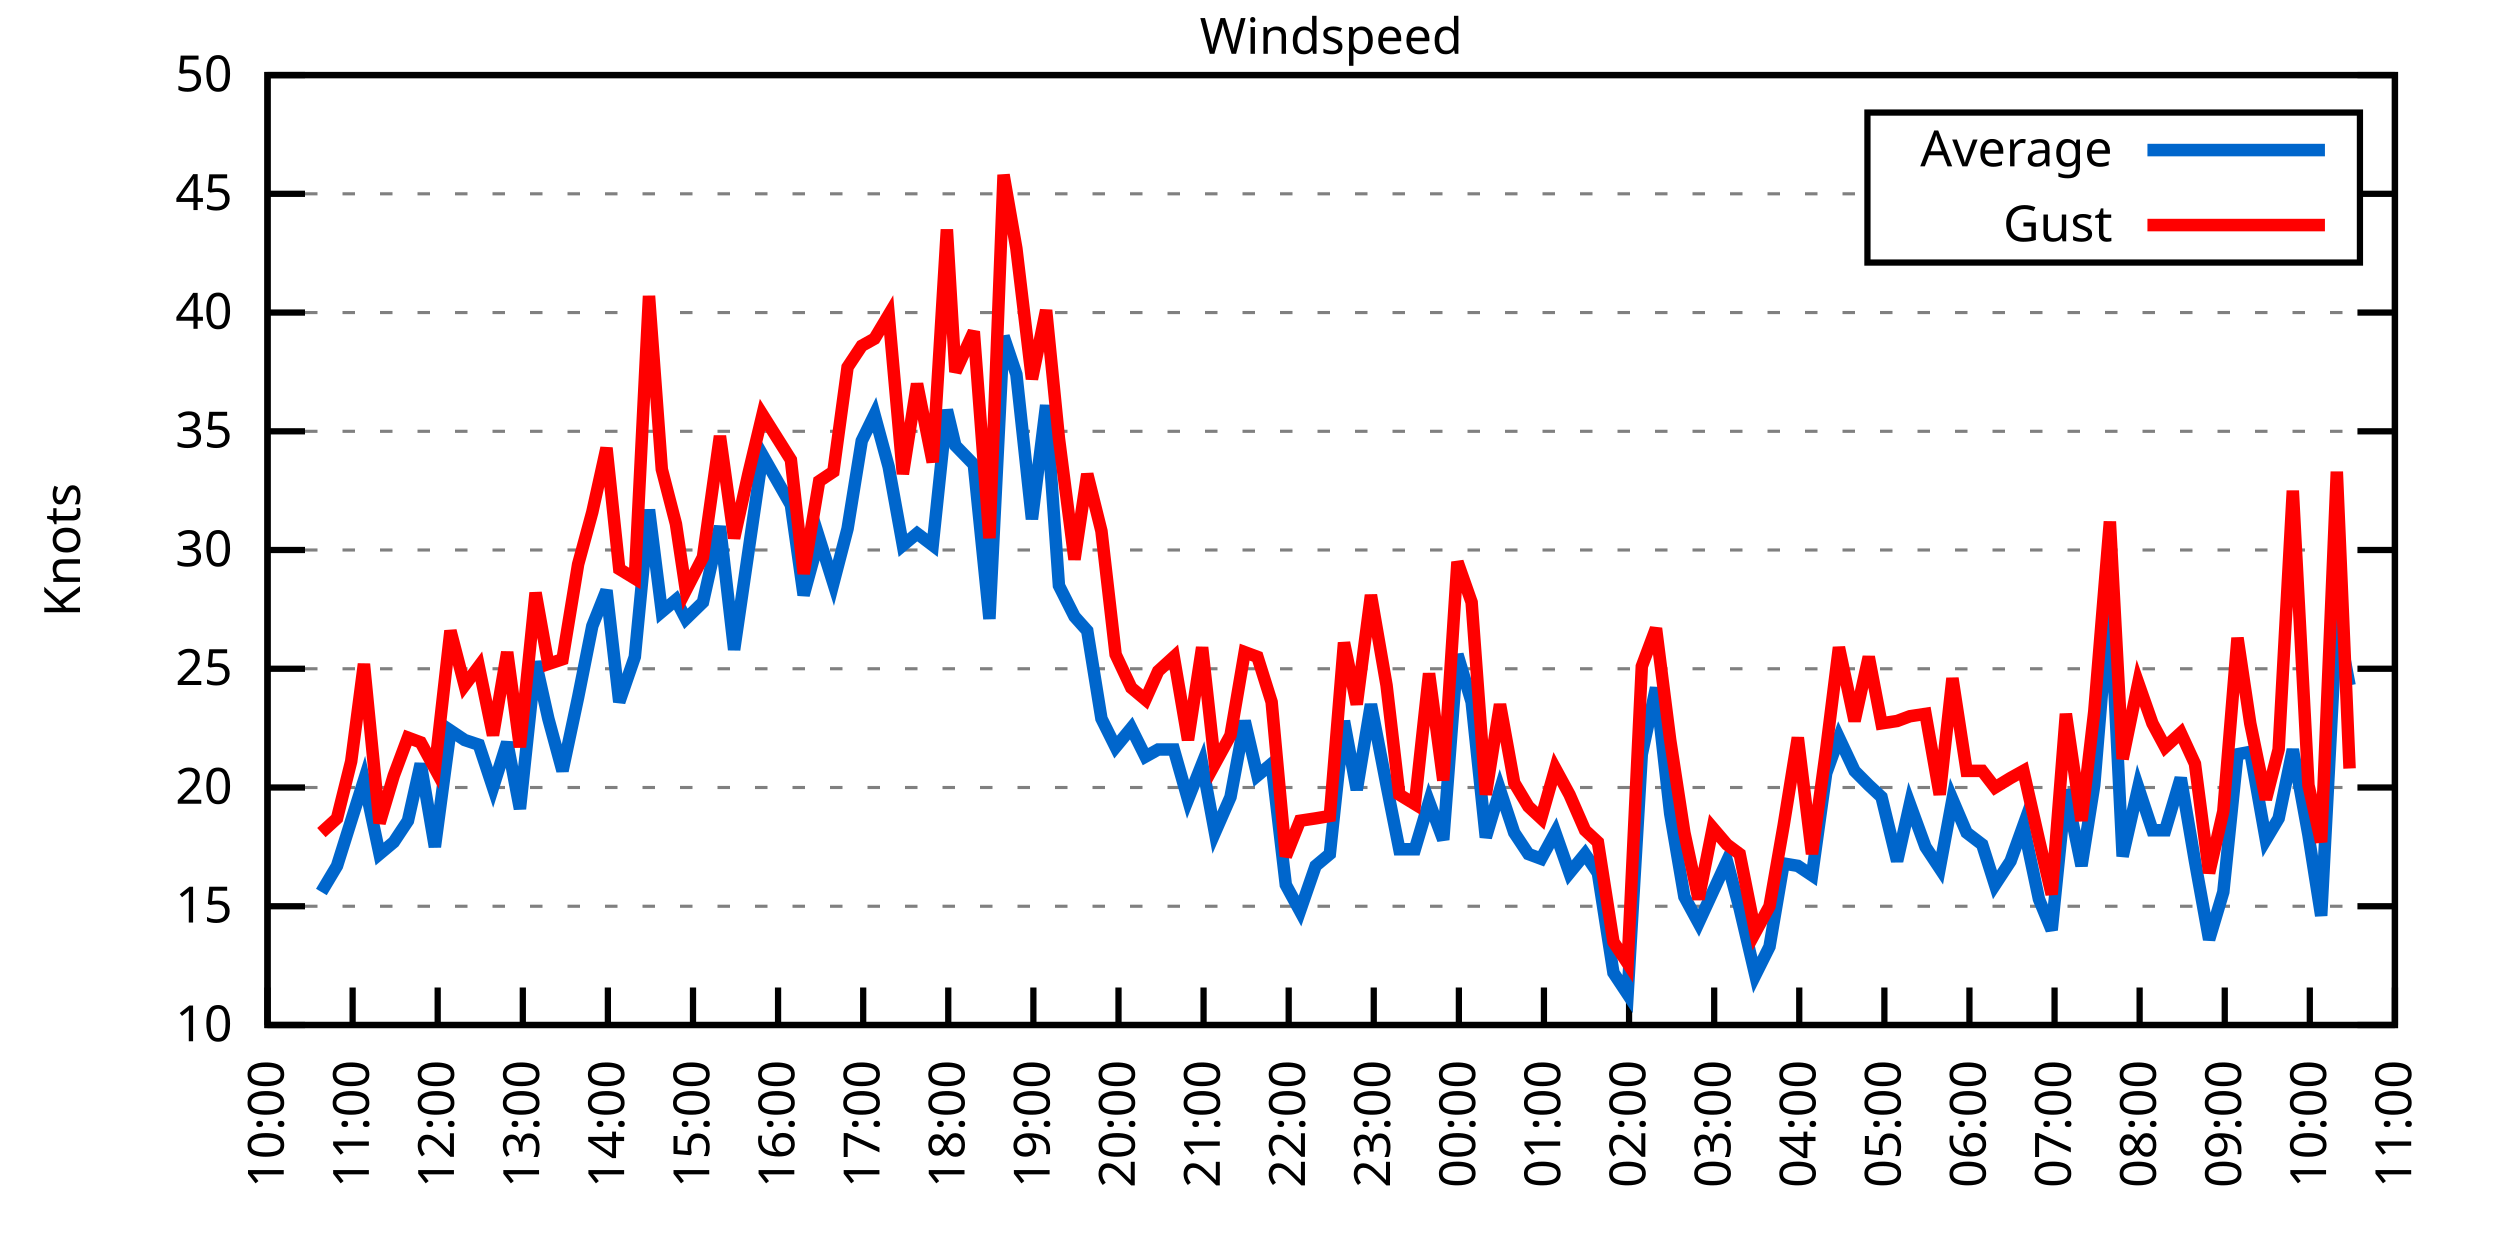
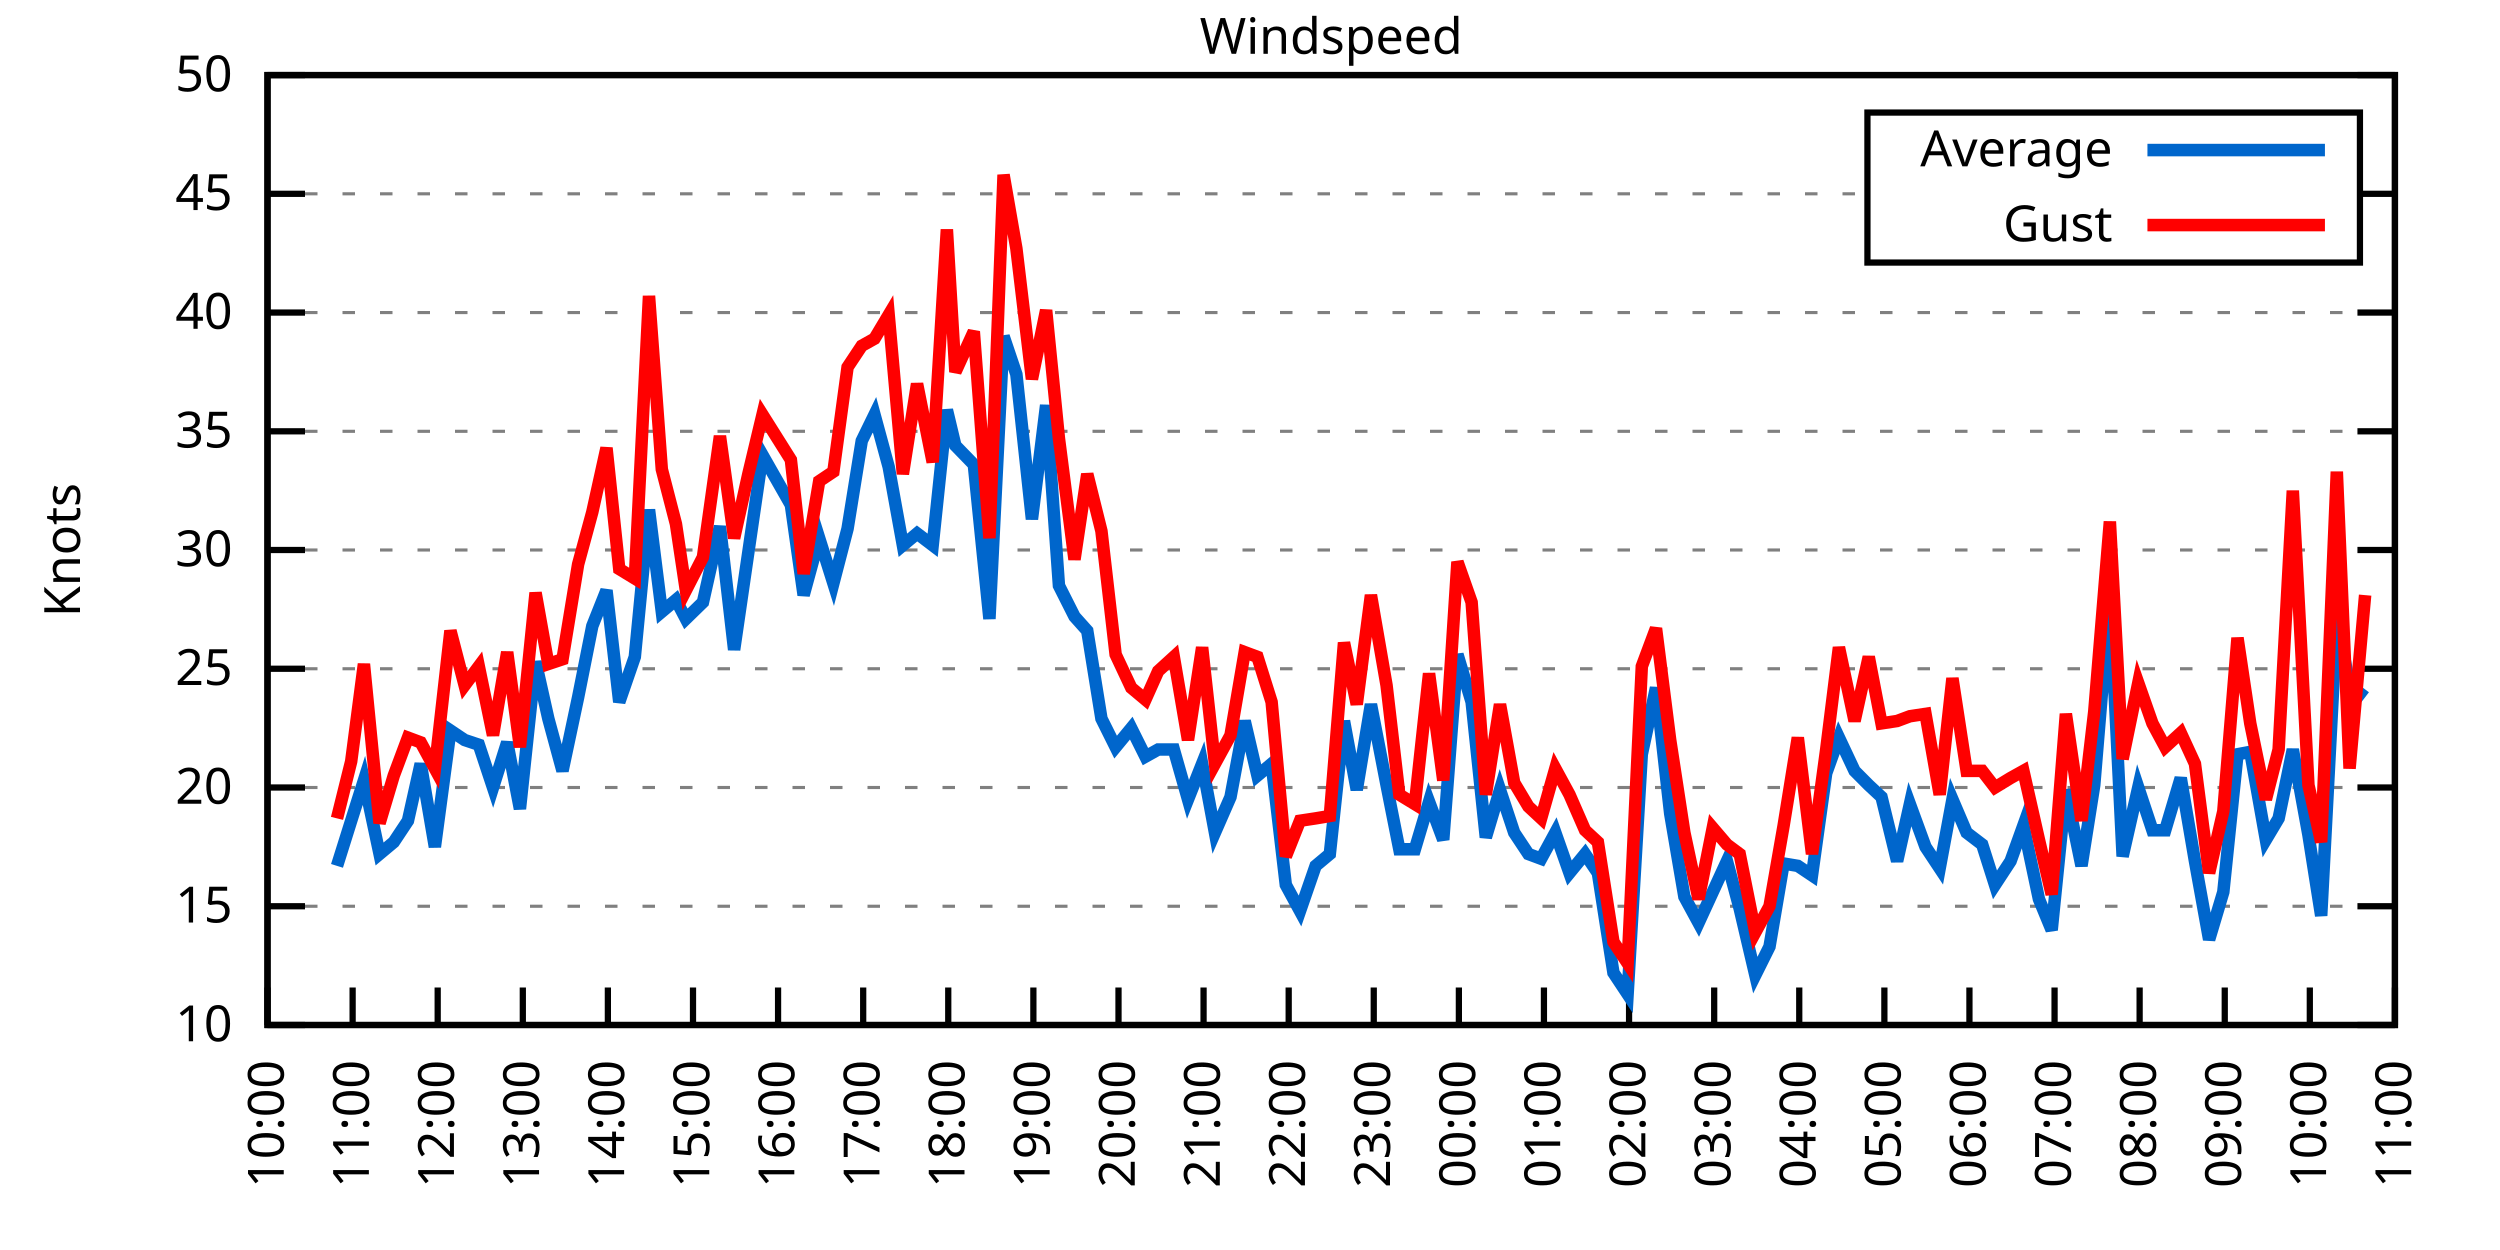
<svg xmlns="http://www.w3.org/2000/svg" xmlns:xlink="http://www.w3.org/1999/xlink" width="400" height="200" viewBox="0 0 400 200">
  <g id="gnuplot_canvas">
    <rect x="0" y="0" width="400" height="200" fill="none" />
    <defs>
      <circle id="gpDot" r="0.5" stroke-width="0.5" stroke="currentColor" />
      <path id="gpPt0" stroke-width="0.333" stroke="currentColor" d="M-1,0 h2 M0,-1 v2" />
      <path id="gpPt1" stroke-width="0.333" stroke="currentColor" d="M-1,-1 L1,1 M1,-1 L-1,1" />
      <path id="gpPt2" stroke-width="0.333" stroke="currentColor" d="M-1,0 L1,0 M0,-1 L0,1 M-1,-1 L1,1 M-1,1 L1,-1" />
      <rect id="gpPt3" stroke-width="0.333" stroke="currentColor" x="-1" y="-1" width="2" height="2" />
      <rect id="gpPt4" stroke-width="0.333" stroke="currentColor" fill="currentColor" x="-1" y="-1" width="2" height="2" />
      <circle id="gpPt5" stroke-width="0.333" stroke="currentColor" cx="0" cy="0" r="1" />
      <use xlink:href="#gpPt5" id="gpPt6" fill="currentColor" stroke="none" />
      <path id="gpPt7" stroke-width="0.333" stroke="currentColor" d="M0,-1.33 L-1.33,0.67 L1.33,0.67 z" />
      <use xlink:href="#gpPt7" id="gpPt8" fill="currentColor" stroke="none" />
      <use xlink:href="#gpPt7" id="gpPt9" stroke="currentColor" transform="rotate(180)" />
      <use xlink:href="#gpPt9" id="gpPt10" fill="currentColor" stroke="none" />
      <use xlink:href="#gpPt3" id="gpPt11" stroke="currentColor" transform="rotate(45)" />
      <use xlink:href="#gpPt11" id="gpPt12" fill="currentColor" stroke="none" />
      <path id="gpPt13" stroke-width="0.333" stroke="currentColor" d="M0,1.330 L1.265,0.411 L0.782,-1.067 L-0.782,-1.076 L-1.265,0.411 z" />
      <use xlink:href="#gpPt13" id="gpPt14" fill="currentColor" stroke="none" />
      <filter id="textbox" filterUnits="objectBoundingBox" x="0" y="0" height="1" width="1">
        <feFlood flood-color="white" flood-opacity="1" result="bgnd" />
        <feComposite in="SourceGraphic" in2="bgnd" operator="atop" />
      </filter>
      <filter id="greybox" filterUnits="objectBoundingBox" x="0" y="0" height="1" width="1">
        <feFlood flood-color="lightgrey" flood-opacity="1" result="grey" />
        <feComposite in="SourceGraphic" in2="grey" operator="atop" />
      </filter>
    </defs>
    <g fill="none" color="white" stroke="currentColor" stroke-width="1.00" stroke-linecap="butt" stroke-linejoin="miter">
</g>
    <g fill="none" color="black" stroke="currentColor" stroke-width="1.00" stroke-linecap="butt" stroke-linejoin="miter">
      <g stroke="none" shape-rendering="crispEdges">
        <polygon fill="rgb(255, 255, 255)" points="42.80,164.00 383.18,164.00 383.18,12.02 42.80,12.02 " />
      </g>
    </g>
    <g fill="none" color="black" stroke="currentColor" stroke-width="1.00" stroke-linecap="butt" stroke-linejoin="miter">
</g>
    <g fill="none" color="black" stroke="black" stroke-width="0.50" stroke-linecap="butt" stroke-linejoin="miter">
</g>
    <g fill="none" color="gray" stroke="currentColor" stroke-width="0.50" stroke-linecap="butt" stroke-linejoin="miter">
      <path stroke="gray" stroke-dasharray="2,4" class="gridline" d="M42.80,164.00 L383.19,164.00  " />
    </g>
    <g fill="none" color="gray" stroke="gray" stroke-width="1.00" stroke-linecap="butt" stroke-linejoin="miter">
</g>
    <g fill="none" color="black" stroke="currentColor" stroke-width="1.00" stroke-linecap="butt" stroke-linejoin="miter">
      <path stroke="black" d="M42.80,164.00 L48.80,164.00 M383.19,164.00 L377.19,164.00  " />
      <g transform="translate(37.20,166.60)" stroke="none" fill="black" font-family="Sans" font-size="8.00" text-anchor="end">
        <text>
          <tspan font-family="Sans"> 10</tspan>
        </text>
      </g>
    </g>
    <g fill="none" color="black" stroke="currentColor" stroke-width="1.00" stroke-linecap="butt" stroke-linejoin="miter">
</g>
    <g fill="none" color="black" stroke="black" stroke-width="0.50" stroke-linecap="butt" stroke-linejoin="miter">
</g>
    <g fill="none" color="gray" stroke="currentColor" stroke-width="0.50" stroke-linecap="butt" stroke-linejoin="miter">
      <path stroke="gray" stroke-dasharray="2,4" class="gridline" d="M42.80,145.00 L383.19,145.00  " />
    </g>
    <g fill="none" color="gray" stroke="gray" stroke-width="1.00" stroke-linecap="butt" stroke-linejoin="miter">
</g>
    <g fill="none" color="black" stroke="currentColor" stroke-width="1.00" stroke-linecap="butt" stroke-linejoin="miter">
      <path stroke="black" d="M42.80,145.00 L48.80,145.00 M383.19,145.00 L377.19,145.00  " />
      <g transform="translate(37.20,147.60)" stroke="none" fill="black" font-family="Sans" font-size="8.00" text-anchor="end">
        <text>
          <tspan font-family="Sans"> 15</tspan>
        </text>
      </g>
    </g>
    <g fill="none" color="black" stroke="currentColor" stroke-width="1.00" stroke-linecap="butt" stroke-linejoin="miter">
</g>
    <g fill="none" color="black" stroke="black" stroke-width="0.50" stroke-linecap="butt" stroke-linejoin="miter">
</g>
    <g fill="none" color="gray" stroke="currentColor" stroke-width="0.50" stroke-linecap="butt" stroke-linejoin="miter">
      <path stroke="gray" stroke-dasharray="2,4" class="gridline" d="M42.80,126.00 L383.19,126.00  " />
    </g>
    <g fill="none" color="gray" stroke="gray" stroke-width="1.00" stroke-linecap="butt" stroke-linejoin="miter">
</g>
    <g fill="none" color="black" stroke="currentColor" stroke-width="1.00" stroke-linecap="butt" stroke-linejoin="miter">
      <path stroke="black" d="M42.80,126.00 L48.80,126.00 M383.19,126.00 L377.19,126.00  " />
      <g transform="translate(37.20,128.60)" stroke="none" fill="black" font-family="Sans" font-size="8.00" text-anchor="end">
        <text>
          <tspan font-family="Sans"> 20</tspan>
        </text>
      </g>
    </g>
    <g fill="none" color="black" stroke="currentColor" stroke-width="1.00" stroke-linecap="butt" stroke-linejoin="miter">
</g>
    <g fill="none" color="black" stroke="black" stroke-width="0.50" stroke-linecap="butt" stroke-linejoin="miter">
</g>
    <g fill="none" color="gray" stroke="currentColor" stroke-width="0.50" stroke-linecap="butt" stroke-linejoin="miter">
      <path stroke="gray" stroke-dasharray="2,4" class="gridline" d="M42.80,107.00 L383.19,107.00  " />
    </g>
    <g fill="none" color="gray" stroke="gray" stroke-width="1.00" stroke-linecap="butt" stroke-linejoin="miter">
</g>
    <g fill="none" color="black" stroke="currentColor" stroke-width="1.00" stroke-linecap="butt" stroke-linejoin="miter">
      <path stroke="black" d="M42.80,107.00 L48.80,107.00 M383.19,107.00 L377.19,107.00  " />
      <g transform="translate(37.20,109.60)" stroke="none" fill="black" font-family="Sans" font-size="8.00" text-anchor="end">
        <text>
          <tspan font-family="Sans"> 25</tspan>
        </text>
      </g>
    </g>
    <g fill="none" color="black" stroke="currentColor" stroke-width="1.00" stroke-linecap="butt" stroke-linejoin="miter">
</g>
    <g fill="none" color="black" stroke="black" stroke-width="0.50" stroke-linecap="butt" stroke-linejoin="miter">
</g>
    <g fill="none" color="gray" stroke="currentColor" stroke-width="0.50" stroke-linecap="butt" stroke-linejoin="miter">
      <path stroke="gray" stroke-dasharray="2,4" class="gridline" d="M42.80,88.00 L383.19,88.00  " />
    </g>
    <g fill="none" color="gray" stroke="gray" stroke-width="1.00" stroke-linecap="butt" stroke-linejoin="miter">
</g>
    <g fill="none" color="black" stroke="currentColor" stroke-width="1.00" stroke-linecap="butt" stroke-linejoin="miter">
      <path stroke="black" d="M42.80,88.00 L48.80,88.00 M383.19,88.00 L377.19,88.00  " />
      <g transform="translate(37.20,90.60)" stroke="none" fill="black" font-family="Sans" font-size="8.00" text-anchor="end">
        <text>
          <tspan font-family="Sans"> 30</tspan>
        </text>
      </g>
    </g>
    <g fill="none" color="black" stroke="currentColor" stroke-width="1.00" stroke-linecap="butt" stroke-linejoin="miter">
</g>
    <g fill="none" color="black" stroke="black" stroke-width="0.50" stroke-linecap="butt" stroke-linejoin="miter">
</g>
    <g fill="none" color="gray" stroke="currentColor" stroke-width="0.50" stroke-linecap="butt" stroke-linejoin="miter">
      <path stroke="gray" stroke-dasharray="2,4" class="gridline" d="M42.80,69.01 L383.19,69.01  " />
    </g>
    <g fill="none" color="gray" stroke="gray" stroke-width="1.00" stroke-linecap="butt" stroke-linejoin="miter">
</g>
    <g fill="none" color="black" stroke="currentColor" stroke-width="1.00" stroke-linecap="butt" stroke-linejoin="miter">
      <path stroke="black" d="M42.80,69.01 L48.80,69.01 M383.19,69.01 L377.19,69.01  " />
      <g transform="translate(37.20,71.61)" stroke="none" fill="black" font-family="Sans" font-size="8.00" text-anchor="end">
        <text>
          <tspan font-family="Sans"> 35</tspan>
        </text>
      </g>
    </g>
    <g fill="none" color="black" stroke="currentColor" stroke-width="1.00" stroke-linecap="butt" stroke-linejoin="miter">
</g>
    <g fill="none" color="black" stroke="black" stroke-width="0.50" stroke-linecap="butt" stroke-linejoin="miter">
</g>
    <g fill="none" color="gray" stroke="currentColor" stroke-width="0.50" stroke-linecap="butt" stroke-linejoin="miter">
      <path stroke="gray" stroke-dasharray="2,4" class="gridline" d="M42.80,50.01 L383.19,50.01  " />
    </g>
    <g fill="none" color="gray" stroke="gray" stroke-width="1.00" stroke-linecap="butt" stroke-linejoin="miter">
</g>
    <g fill="none" color="black" stroke="currentColor" stroke-width="1.00" stroke-linecap="butt" stroke-linejoin="miter">
      <path stroke="black" d="M42.80,50.01 L48.80,50.01 M383.19,50.01 L377.19,50.01  " />
      <g transform="translate(37.20,52.61)" stroke="none" fill="black" font-family="Sans" font-size="8.00" text-anchor="end">
        <text>
          <tspan font-family="Sans"> 40</tspan>
        </text>
      </g>
    </g>
    <g fill="none" color="black" stroke="currentColor" stroke-width="1.00" stroke-linecap="butt" stroke-linejoin="miter">
</g>
    <g fill="none" color="black" stroke="black" stroke-width="0.50" stroke-linecap="butt" stroke-linejoin="miter">
</g>
    <g fill="none" color="gray" stroke="currentColor" stroke-width="0.50" stroke-linecap="butt" stroke-linejoin="miter">
      <path stroke="gray" stroke-dasharray="2,4" class="gridline" d="M42.80,31.01 L298.79,31.01 M377.59,31.01 L383.19,31.01  " />
    </g>
    <g fill="none" color="gray" stroke="gray" stroke-width="1.00" stroke-linecap="butt" stroke-linejoin="miter">
</g>
    <g fill="none" color="black" stroke="currentColor" stroke-width="1.00" stroke-linecap="butt" stroke-linejoin="miter">
      <path stroke="black" d="M42.80,31.01 L48.80,31.01 M383.19,31.01 L377.19,31.01  " />
      <g transform="translate(37.20,33.61)" stroke="none" fill="black" font-family="Sans" font-size="8.00" text-anchor="end">
        <text>
          <tspan font-family="Sans"> 45</tspan>
        </text>
      </g>
    </g>
    <g fill="none" color="black" stroke="currentColor" stroke-width="1.00" stroke-linecap="butt" stroke-linejoin="miter">
</g>
    <g fill="none" color="black" stroke="black" stroke-width="0.50" stroke-linecap="butt" stroke-linejoin="miter">
</g>
    <g fill="none" color="gray" stroke="currentColor" stroke-width="0.50" stroke-linecap="butt" stroke-linejoin="miter">
      <path stroke="gray" stroke-dasharray="2,4" class="gridline" d="M42.80,12.01 L383.19,12.01  " />
    </g>
    <g fill="none" color="gray" stroke="gray" stroke-width="1.00" stroke-linecap="butt" stroke-linejoin="miter">
</g>
    <g fill="none" color="black" stroke="currentColor" stroke-width="1.00" stroke-linecap="butt" stroke-linejoin="miter">
      <path stroke="black" d="M42.80,12.01 L48.80,12.01 M383.19,12.01 L377.19,12.01  " />
      <g transform="translate(37.20,14.61)" stroke="none" fill="black" font-family="Sans" font-size="8.00" text-anchor="end">
        <text>
          <tspan font-family="Sans"> 50</tspan>
        </text>
      </g>
    </g>
    <g fill="none" color="black" stroke="currentColor" stroke-width="1.00" stroke-linecap="butt" stroke-linejoin="miter">
      <path stroke="black" d="M42.80,164.00 L42.80,158.00  " />
      <g transform="translate(45.40,169.60) rotate(270.00)" stroke="none" fill="black" font-family="Sans" font-size="8.00" text-anchor="end">
        <text>
          <tspan font-family="Sans">10:00</tspan>
        </text>
      </g>
    </g>
    <g fill="none" color="black" stroke="currentColor" stroke-width="1.00" stroke-linecap="butt" stroke-linejoin="miter">
      <path stroke="black" d="M56.42,164.00 L56.42,158.00  " />
      <g transform="translate(59.02,169.60) rotate(270.00)" stroke="none" fill="black" font-family="Sans" font-size="8.00" text-anchor="end">
        <text>
          <tspan font-family="Sans">11:00</tspan>
        </text>
      </g>
    </g>
    <g fill="none" color="black" stroke="currentColor" stroke-width="1.00" stroke-linecap="butt" stroke-linejoin="miter">
      <path stroke="black" d="M70.03,164.00 L70.03,158.00  " />
      <g transform="translate(72.63,169.60) rotate(270.00)" stroke="none" fill="black" font-family="Sans" font-size="8.00" text-anchor="end">
        <text>
          <tspan font-family="Sans">12:00</tspan>
        </text>
      </g>
    </g>
    <g fill="none" color="black" stroke="currentColor" stroke-width="1.00" stroke-linecap="butt" stroke-linejoin="miter">
      <path stroke="black" d="M83.65,164.00 L83.65,158.00  " />
      <g transform="translate(86.25,169.60) rotate(270.00)" stroke="none" fill="black" font-family="Sans" font-size="8.00" text-anchor="end">
        <text>
          <tspan font-family="Sans">13:00</tspan>
        </text>
      </g>
    </g>
    <g fill="none" color="black" stroke="currentColor" stroke-width="1.00" stroke-linecap="butt" stroke-linejoin="miter">
      <path stroke="black" d="M97.26,164.00 L97.26,158.00  " />
      <g transform="translate(99.86,169.60) rotate(270.00)" stroke="none" fill="black" font-family="Sans" font-size="8.00" text-anchor="end">
        <text>
          <tspan font-family="Sans">14:00</tspan>
        </text>
      </g>
    </g>
    <g fill="none" color="black" stroke="currentColor" stroke-width="1.00" stroke-linecap="butt" stroke-linejoin="miter">
      <path stroke="black" d="M110.88,164.00 L110.88,158.00  " />
      <g transform="translate(113.48,169.60) rotate(270.00)" stroke="none" fill="black" font-family="Sans" font-size="8.00" text-anchor="end">
        <text>
          <tspan font-family="Sans">15:00</tspan>
        </text>
      </g>
    </g>
    <g fill="none" color="black" stroke="currentColor" stroke-width="1.00" stroke-linecap="butt" stroke-linejoin="miter">
      <path stroke="black" d="M124.49,164.00 L124.49,158.00  " />
      <g transform="translate(127.09,169.60) rotate(270.00)" stroke="none" fill="black" font-family="Sans" font-size="8.00" text-anchor="end">
        <text>
          <tspan font-family="Sans">16:00</tspan>
        </text>
      </g>
    </g>
    <g fill="none" color="black" stroke="currentColor" stroke-width="1.00" stroke-linecap="butt" stroke-linejoin="miter">
      <path stroke="black" d="M138.11,164.00 L138.11,158.00  " />
      <g transform="translate(140.71,169.60) rotate(270.00)" stroke="none" fill="black" font-family="Sans" font-size="8.00" text-anchor="end">
        <text>
          <tspan font-family="Sans">17:00</tspan>
        </text>
      </g>
    </g>
    <g fill="none" color="black" stroke="currentColor" stroke-width="1.00" stroke-linecap="butt" stroke-linejoin="miter">
      <path stroke="black" d="M151.72,164.00 L151.72,158.00  " />
      <g transform="translate(154.32,169.60) rotate(270.00)" stroke="none" fill="black" font-family="Sans" font-size="8.00" text-anchor="end">
        <text>
          <tspan font-family="Sans">18:00</tspan>
        </text>
      </g>
    </g>
    <g fill="none" color="black" stroke="currentColor" stroke-width="1.00" stroke-linecap="butt" stroke-linejoin="miter">
      <path stroke="black" d="M165.34,164.00 L165.34,158.00  " />
      <g transform="translate(167.94,169.60) rotate(270.00)" stroke="none" fill="black" font-family="Sans" font-size="8.00" text-anchor="end">
        <text>
          <tspan font-family="Sans">19:00</tspan>
        </text>
      </g>
    </g>
    <g fill="none" color="black" stroke="currentColor" stroke-width="1.00" stroke-linecap="butt" stroke-linejoin="miter">
      <path stroke="black" d="M178.96,164.00 L178.96,158.00  " />
      <g transform="translate(181.56,169.60) rotate(270.00)" stroke="none" fill="black" font-family="Sans" font-size="8.00" text-anchor="end">
        <text>
          <tspan font-family="Sans">20:00</tspan>
        </text>
      </g>
    </g>
    <g fill="none" color="black" stroke="currentColor" stroke-width="1.00" stroke-linecap="butt" stroke-linejoin="miter">
      <path stroke="black" d="M192.57,164.00 L192.57,158.00  " />
      <g transform="translate(195.17,169.60) rotate(270.00)" stroke="none" fill="black" font-family="Sans" font-size="8.00" text-anchor="end">
        <text>
          <tspan font-family="Sans">21:00</tspan>
        </text>
      </g>
    </g>
    <g fill="none" color="black" stroke="currentColor" stroke-width="1.00" stroke-linecap="butt" stroke-linejoin="miter">
      <path stroke="black" d="M206.19,164.00 L206.19,158.00  " />
      <g transform="translate(208.79,169.60) rotate(270.00)" stroke="none" fill="black" font-family="Sans" font-size="8.00" text-anchor="end">
        <text>
          <tspan font-family="Sans">22:00</tspan>
        </text>
      </g>
    </g>
    <g fill="none" color="black" stroke="currentColor" stroke-width="1.00" stroke-linecap="butt" stroke-linejoin="miter">
      <path stroke="black" d="M219.80,164.00 L219.80,158.00  " />
      <g transform="translate(222.40,169.60) rotate(270.00)" stroke="none" fill="black" font-family="Sans" font-size="8.00" text-anchor="end">
        <text>
          <tspan font-family="Sans">23:00</tspan>
        </text>
      </g>
    </g>
    <g fill="none" color="black" stroke="currentColor" stroke-width="1.00" stroke-linecap="butt" stroke-linejoin="miter">
      <path stroke="black" d="M233.42,164.00 L233.42,158.00  " />
      <g transform="translate(236.02,169.60) rotate(270.00)" stroke="none" fill="black" font-family="Sans" font-size="8.00" text-anchor="end">
        <text>
          <tspan font-family="Sans">00:00</tspan>
        </text>
      </g>
    </g>
    <g fill="none" color="black" stroke="currentColor" stroke-width="1.00" stroke-linecap="butt" stroke-linejoin="miter">
      <path stroke="black" d="M247.03,164.00 L247.03,158.00  " />
      <g transform="translate(249.63,169.60) rotate(270.00)" stroke="none" fill="black" font-family="Sans" font-size="8.00" text-anchor="end">
        <text>
          <tspan font-family="Sans">01:00</tspan>
        </text>
      </g>
    </g>
    <g fill="none" color="black" stroke="currentColor" stroke-width="1.00" stroke-linecap="butt" stroke-linejoin="miter">
      <path stroke="black" d="M260.65,164.00 L260.65,158.00  " />
      <g transform="translate(263.25,169.60) rotate(270.00)" stroke="none" fill="black" font-family="Sans" font-size="8.00" text-anchor="end">
        <text>
          <tspan font-family="Sans">02:00</tspan>
        </text>
      </g>
    </g>
    <g fill="none" color="black" stroke="currentColor" stroke-width="1.00" stroke-linecap="butt" stroke-linejoin="miter">
      <path stroke="black" d="M274.27,164.00 L274.27,158.00  " />
      <g transform="translate(276.87,169.60) rotate(270.00)" stroke="none" fill="black" font-family="Sans" font-size="8.00" text-anchor="end">
        <text>
          <tspan font-family="Sans">03:00</tspan>
        </text>
      </g>
    </g>
    <g fill="none" color="black" stroke="currentColor" stroke-width="1.00" stroke-linecap="butt" stroke-linejoin="miter">
      <path stroke="black" d="M287.88,164.00 L287.88,158.00  " />
      <g transform="translate(290.48,169.60) rotate(270.00)" stroke="none" fill="black" font-family="Sans" font-size="8.00" text-anchor="end">
        <text>
          <tspan font-family="Sans">04:00</tspan>
        </text>
      </g>
    </g>
    <g fill="none" color="black" stroke="currentColor" stroke-width="1.00" stroke-linecap="butt" stroke-linejoin="miter">
      <path stroke="black" d="M301.50,164.00 L301.50,158.00  " />
      <g transform="translate(304.10,169.60) rotate(270.00)" stroke="none" fill="black" font-family="Sans" font-size="8.00" text-anchor="end">
        <text>
          <tspan font-family="Sans">05:00</tspan>
        </text>
      </g>
    </g>
    <g fill="none" color="black" stroke="currentColor" stroke-width="1.00" stroke-linecap="butt" stroke-linejoin="miter">
      <path stroke="black" d="M315.11,164.00 L315.11,158.00  " />
      <g transform="translate(317.71,169.60) rotate(270.00)" stroke="none" fill="black" font-family="Sans" font-size="8.00" text-anchor="end">
        <text>
          <tspan font-family="Sans">06:00</tspan>
        </text>
      </g>
    </g>
    <g fill="none" color="black" stroke="currentColor" stroke-width="1.00" stroke-linecap="butt" stroke-linejoin="miter">
      <path stroke="black" d="M328.73,164.00 L328.73,158.00  " />
      <g transform="translate(331.33,169.60) rotate(270.00)" stroke="none" fill="black" font-family="Sans" font-size="8.00" text-anchor="end">
        <text>
          <tspan font-family="Sans">07:00</tspan>
        </text>
      </g>
    </g>
    <g fill="none" color="black" stroke="currentColor" stroke-width="1.00" stroke-linecap="butt" stroke-linejoin="miter">
      <path stroke="black" d="M342.34,164.00 L342.34,158.00  " />
      <g transform="translate(344.94,169.60) rotate(270.00)" stroke="none" fill="black" font-family="Sans" font-size="8.00" text-anchor="end">
        <text>
          <tspan font-family="Sans">08:00</tspan>
        </text>
      </g>
    </g>
    <g fill="none" color="black" stroke="currentColor" stroke-width="1.00" stroke-linecap="butt" stroke-linejoin="miter">
      <path stroke="black" d="M355.96,164.00 L355.96,158.00  " />
      <g transform="translate(358.56,169.60) rotate(270.00)" stroke="none" fill="black" font-family="Sans" font-size="8.00" text-anchor="end">
        <text>
          <tspan font-family="Sans">09:00</tspan>
        </text>
      </g>
    </g>
    <g fill="none" color="black" stroke="currentColor" stroke-width="1.00" stroke-linecap="butt" stroke-linejoin="miter">
      <path stroke="black" d="M369.57,164.00 L369.57,158.00  " />
      <g transform="translate(372.17,169.60) rotate(270.00)" stroke="none" fill="black" font-family="Sans" font-size="8.00" text-anchor="end">
        <text>
          <tspan font-family="Sans">10:00</tspan>
        </text>
      </g>
    </g>
    <g fill="none" color="black" stroke="currentColor" stroke-width="1.00" stroke-linecap="butt" stroke-linejoin="miter">
      <path stroke="black" d="M383.19,164.00 L383.19,158.00  " />
      <g transform="translate(385.79,169.60) rotate(270.00)" stroke="none" fill="black" font-family="Sans" font-size="8.00" text-anchor="end">
        <text>
          <tspan font-family="Sans">11:00</tspan>
        </text>
      </g>
    </g>
    <g fill="none" color="black" stroke="currentColor" stroke-width="1.00" stroke-linecap="butt" stroke-linejoin="miter">
</g>
    <g fill="none" color="black" stroke="currentColor" stroke-width="1.00" stroke-linecap="butt" stroke-linejoin="miter">
      <path stroke="black" d="M42.80,12.01 L42.80,164.00 L383.19,164.00 L383.19,12.01 L42.80,12.01 Z  " />
    </g>
    <g fill="none" color="black" stroke="currentColor" stroke-width="1.00" stroke-linecap="butt" stroke-linejoin="miter">
</g>
    <g fill="none" color="black" stroke="currentColor" stroke-width="1.00" stroke-linecap="butt" stroke-linejoin="miter">
      <path stroke="black" d="M298.79,42.01 L298.79,18.01 L377.59,18.01 L377.59,42.01 L298.79,42.01 Z  " />
    </g>
    <g id="Windspeed_plot_1">
      <g fill="none" color="white" stroke="black" stroke-width="2.00" stroke-linecap="butt" stroke-linejoin="miter">
</g>
      <g fill="none" color="black" stroke="currentColor" stroke-width="2.00" stroke-linecap="butt" stroke-linejoin="miter">
        <g transform="translate(337.99,26.61)" stroke="none" fill="black" font-family="Sans" font-size="8.00" text-anchor="end">
          <text>
            <tspan font-family="Sans">Average</tspan>
          </text>
        </g>
      </g>
      <g fill="none" color="black" stroke="currentColor" stroke-width="2.00" stroke-linecap="butt" stroke-linejoin="miter">
-         <path stroke="rgb(  0, 102, 204)" d="M343.59,24.01 L371.99,24.01 M51.42,142.72 L53.92,138.54 L56.19,131.32 L58.23,124.86 L60.73,136.64 L63.00,134.74   L65.27,131.32 L67.31,122.20 L69.58,135.50 L72.07,116.88 L74.34,118.40 L76.61,119.16 L78.88,126.00 L81.15,118.78   L83.19,129.42 L85.69,105.86 L87.73,114.98 L90.00,123.34 L92.50,111.56 L94.77,100.16 L97.04,94.46 L99.08,112.32   L101.57,105.10 L103.84,81.55 L105.89,97.88 L108.15,95.98 L109.74,99.02 L112.47,96.36 L115.19,84.21 L117.46,103.96   L119.73,88.38 L122.00,72.81 L126.54,80.79 L128.58,95.22 L131.07,86.11 L133.34,93.32 L135.61,84.59 L137.88,70.53   L139.92,66.35 L142.19,74.71 L144.46,87.25 L146.73,85.35 L149.23,87.25 L151.50,65.59 L152.86,71.29 L155.81,74.33   L158.31,99.02 L160.57,53.81 L162.62,59.89 L165.11,83.07 L167.38,64.83 L169.43,93.70 L171.92,98.64 L173.96,100.92   L176.23,114.98 L178.50,119.54 L181.00,116.50 L183.27,121.06 L185.31,119.92 L187.81,119.92 L190.08,127.90 L192.34,122.20   L194.39,133.22 L196.88,127.52 L199.15,115.36 L201.19,124.10 L203.46,122.20 L205.73,141.58 L208.00,145.76 L210.50,138.54   L212.77,136.64 L215.04,115.36 L217.08,126.38 L219.35,112.70 L221.85,125.62 L223.89,135.88 L226.38,135.88 L228.65,128.28   L230.92,134.36 L233.19,104.72 L235.46,112.32 L237.73,133.98 L240.00,126.38 L242.27,133.22 L244.54,136.64 L246.58,137.40   L248.85,133.22 L251.12,139.68 L253.61,136.64 L255.66,139.68 L258.15,155.64 L260.42,159.06 L262.69,120.68 L264.96,110.04   L267.23,130.18 L269.50,143.48 L271.77,147.66 L274.04,142.72 L276.31,137.78 L278.35,145.38 L280.85,156.02 L283.12,151.46   L285.38,138.16 L287.65,138.54 L289.92,140.06 L292.19,123.72 L294.23,118.02 L296.73,123.34 L299.00,125.62 L301.04,127.52   L303.54,137.78 L305.58,128.66 L308.08,135.50 L310.35,138.92 L312.39,127.90 L314.66,133.22 L317.15,135.12 L319.20,141.58   L321.69,137.78 L323.74,132.08 L326.23,143.86 L328.27,148.80 L330.54,126.38 L333.04,138.54 L335.08,125.62 L337.58,95.60   L339.62,137.02 L342.12,126.00 L344.39,132.84 L346.43,132.84 L348.92,124.48 L351.19,137.78 L353.46,150.32 L355.73,142.72   L358.00,120.68 L360.04,120.30 L362.54,134.36 L364.58,130.94 L366.85,119.92 L369.35,133.60 L371.39,146.52 L373.89,99.02   L375.93,109.66  " />
+         <path stroke="rgb(  0, 102, 204)" d="M343.59,24.01 L371.99,24.01 M53.92,138.54 L56.19,131.32 L58.23,124.86 L60.73,136.64 L63.00,134.74 L65.27,131.32   L67.31,122.20 L69.58,135.50 L72.07,116.88 L74.34,118.40 L76.61,119.16 L78.88,126.00 L81.15,118.78 L83.19,129.42   L85.69,105.86 L87.73,114.98 L90.00,123.34 L92.50,111.56 L94.77,100.16 L97.04,94.46 L99.08,112.32 L101.57,105.10   L103.84,81.55 L105.89,97.88 L108.15,95.98 L109.74,99.02 L112.47,96.36 L115.19,84.21 L117.46,103.96 L119.73,88.38   L122.00,72.81 L126.54,80.79 L128.58,95.22 L131.07,86.11 L133.34,93.32 L135.61,84.59 L137.88,70.53 L139.92,66.35   L142.19,74.71 L144.46,87.25 L146.73,85.35 L149.23,87.25 L151.50,65.59 L152.86,71.29 L155.81,74.33 L158.31,99.02   L160.57,53.81 L162.62,59.89 L165.11,83.07 L167.38,64.83 L169.43,93.70 L171.92,98.64 L173.96,100.92 L176.23,114.98   L178.50,119.54 L181.00,116.50 L183.27,121.06 L185.31,119.92 L187.81,119.92 L190.08,127.90 L192.34,122.20 L194.39,133.22   L196.88,127.52 L199.15,115.36 L201.19,124.10 L203.46,122.20 L205.73,141.58 L208.00,145.76 L210.50,138.54 L212.77,136.64   L215.04,115.36 L217.08,126.38 L219.35,112.70 L221.85,125.62 L223.89,135.88 L226.38,135.88 L228.65,128.28 L230.92,134.36   L233.19,104.72 L235.46,112.32 L237.73,133.98 L240.00,126.38 L242.27,133.22 L244.54,136.64 L246.58,137.40 L248.85,133.22   L251.12,139.68 L253.61,136.64 L255.66,139.68 L258.15,155.64 L260.42,159.06 L262.69,120.68 L264.96,110.04 L267.23,130.18   L269.50,143.48 L271.77,147.66 L274.04,142.72 L276.31,137.78 L278.35,145.38 L280.85,156.02 L283.12,151.46 L285.38,138.16   L287.65,138.54 L289.92,140.06 L292.19,123.72 L294.23,118.02 L296.73,123.34 L299.00,125.62 L301.04,127.52 L303.54,137.78   L305.58,128.66 L308.08,135.50 L310.35,138.92 L312.39,127.90 L314.66,133.22 L317.15,135.12 L319.20,141.58 L321.69,137.78   L323.74,132.08 L326.23,143.86 L328.27,148.80 L330.54,126.38 L333.04,138.54 L335.08,125.62 L337.58,95.60 L339.62,137.02   L342.12,126.00 L344.39,132.84 L346.43,132.84 L348.92,124.48 L351.19,137.78 L353.46,150.32 L355.73,142.72 L358.00,120.68   L360.04,120.30 L362.54,134.36 L364.58,130.94 L366.85,119.92 L369.35,133.60 L371.39,146.52 L373.89,99.02 L375.93,109.66   L378.42,111.56  " />
      </g>
    </g>
    <g id="Windspeed_plot_2">
      <g fill="none" color="black" stroke="currentColor" stroke-width="2.00" stroke-linecap="butt" stroke-linejoin="miter">
        <g transform="translate(337.99,38.61)" stroke="none" fill="black" font-family="Sans" font-size="8.00" text-anchor="end">
          <text>
            <tspan font-family="Sans">Gust</tspan>
          </text>
        </g>
      </g>
      <g fill="none" color="black" stroke="currentColor" stroke-width="2.00" stroke-linecap="butt" stroke-linejoin="miter">
-         <path stroke="rgb(255,   0,   0)" d="M343.59,36.01 L371.99,36.01 M51.42,133.22 L53.92,130.94 L56.19,121.82 L58.23,106.24 L60.73,131.70 L63.00,124.10   L65.27,118.02 L67.31,118.78 L69.58,122.96 L72.07,100.92 L74.34,109.66 L76.61,106.62 L78.88,117.64 L81.15,104.34   L83.19,119.54 L85.69,94.84 L87.73,106.24 L90.00,105.48 L92.50,90.28 L94.77,81.93 L97.04,71.67 L99.08,91.04   L101.57,92.56 L103.84,47.35 L105.89,75.09 L108.15,83.83 L109.74,94.46 L112.47,89.14 L115.19,69.77 L117.46,86.11   L119.73,75.85 L122.00,66.35 L126.54,73.57 L128.58,91.80 L131.07,76.99 L133.34,75.47 L135.61,58.75 L137.88,55.33   L139.92,54.19 L142.19,50.39 L144.46,75.85 L146.73,61.41 L149.23,73.95 L151.50,36.71 L152.86,59.51 L155.81,53.05   L158.31,86.11 L160.57,27.97 L162.62,39.75 L165.11,60.65 L167.38,49.63 L169.43,70.15 L171.92,89.52 L173.96,75.85   L176.23,84.97 L178.50,104.72 L181.00,110.04 L183.27,111.94 L185.31,107.38 L187.81,105.10 L190.08,118.40 L192.34,103.58   L194.39,122.20 L196.88,117.64 L199.15,104.34 L201.19,105.10 L203.46,112.32 L205.73,137.02 L208.00,131.32 L210.50,130.94   L212.77,130.56 L215.04,102.82 L217.08,112.70 L219.35,95.22 L221.85,109.66 L223.89,127.14 L226.38,128.66 L228.65,107.76   L230.92,124.86 L233.19,89.90 L235.46,96.36 L237.73,127.14 L240.00,112.70 L242.27,125.24 L244.54,129.04 L246.58,130.94   L248.85,122.96 L251.12,127.14 L253.61,132.84 L255.66,134.74 L258.15,150.70 L260.42,154.12 L262.69,106.62 L264.96,100.54   L267.23,118.40 L269.50,133.22 L271.77,143.86 L274.04,132.46 L276.31,135.12 L278.35,136.64 L280.85,149.18 L283.12,145.00   L285.38,132.08 L287.65,118.02 L289.92,136.64 L292.19,119.92 L294.23,103.58 L296.73,115.36 L299.00,105.10 L301.04,115.74   L303.54,115.36 L305.58,114.60 L308.08,114.22 L310.35,127.14 L312.39,108.52 L314.66,123.34 L317.15,123.34 L319.20,126.00   L321.69,124.48 L323.74,123.34 L326.23,134.36 L328.27,143.10 L330.54,114.22 L333.04,131.32 L335.08,113.84 L337.58,83.45   L339.62,121.44 L342.12,109.28 L344.39,115.74 L346.43,119.54 L348.92,117.26 L351.19,122.20 L353.46,139.68 L355.73,129.80   L358.00,102.06 L360.04,115.74 L362.54,127.90 L364.58,119.92 L366.85,78.51 L369.35,125.62 L371.39,134.74 L373.89,75.47   L375.93,122.96  " />
+         <path stroke="rgb(255,   0,   0)" d="M343.59,36.01 L371.99,36.01 M53.92,130.94 L56.19,121.82 L58.23,106.24 L60.73,131.70 L63.00,124.10 L65.27,118.02   L67.31,118.78 L69.58,122.96 L72.07,100.92 L74.34,109.66 L76.61,106.62 L78.88,117.64 L81.15,104.34 L83.19,119.54   L85.69,94.84 L87.73,106.24 L90.00,105.48 L92.50,90.28 L94.77,81.93 L97.04,71.67 L99.08,91.04 L101.57,92.56   L103.84,47.35 L105.89,75.09 L108.15,83.83 L109.74,94.46 L112.47,89.14 L115.19,69.77 L117.46,86.11 L119.73,75.85   L122.00,66.35 L126.54,73.57 L128.58,91.80 L131.07,76.99 L133.34,75.47 L135.61,58.75 L137.88,55.33 L139.92,54.19   L142.19,50.39 L144.46,75.85 L146.73,61.41 L149.23,73.95 L151.50,36.71 L152.86,59.51 L155.81,53.05 L158.31,86.11   L160.57,27.97 L162.62,39.75 L165.11,60.65 L167.38,49.63 L169.43,70.15 L171.92,89.52 L173.96,75.85 L176.23,84.97   L178.50,104.72 L181.00,110.04 L183.27,111.94 L185.31,107.38 L187.81,105.10 L190.08,118.40 L192.34,103.58 L194.39,122.20   L196.88,117.64 L199.15,104.34 L201.19,105.10 L203.46,112.32 L205.73,137.02 L208.00,131.32 L210.50,130.94 L212.77,130.56   L215.04,102.82 L217.08,112.70 L219.35,95.22 L221.85,109.66 L223.89,127.14 L226.38,128.66 L228.65,107.76 L230.92,124.86   L233.19,89.90 L235.46,96.36 L237.73,127.14 L240.00,112.70 L242.27,125.24 L244.54,129.04 L246.58,130.94 L248.85,122.96   L251.12,127.14 L253.61,132.84 L255.66,134.74 L258.15,150.70 L260.42,154.12 L262.69,106.62 L264.96,100.54 L267.23,118.40   L269.50,133.22 L271.77,143.86 L274.04,132.46 L276.31,135.12 L278.35,136.64 L280.85,149.18 L283.12,145.00 L285.38,132.08   L287.65,118.02 L289.92,136.64 L292.19,119.92 L294.23,103.58 L296.73,115.36 L299.00,105.10 L301.04,115.74 L303.54,115.36   L305.58,114.60 L308.08,114.22 L310.35,127.14 L312.39,108.52 L314.66,123.34 L317.15,123.34 L319.20,126.00 L321.69,124.48   L323.74,123.34 L326.23,134.36 L328.27,143.10 L330.54,114.22 L333.04,131.32 L335.08,113.84 L337.58,83.45 L339.62,121.44   L342.12,109.28 L344.39,115.74 L346.43,119.54 L348.92,117.26 L351.19,122.20 L353.46,139.68 L355.73,129.80 L358.00,102.06   L360.04,115.74 L362.54,127.90 L364.58,119.92 L366.85,78.51 L369.35,125.62 L371.39,134.74 L373.89,75.47 L375.93,122.96   L378.42,95.22  " />
      </g>
    </g>
    <g fill="none" color="black" stroke="currentColor" stroke-width="2.00" stroke-linecap="butt" stroke-linejoin="miter">
</g>
    <g fill="none" color="black" stroke="black" stroke-width="1.00" stroke-linecap="butt" stroke-linejoin="miter">
</g>
    <g fill="none" color="black" stroke="currentColor" stroke-width="1.00" stroke-linecap="butt" stroke-linejoin="miter">
      <path stroke="black" d="M42.80,12.01 L42.80,164.00 L383.19,164.00 L383.19,12.01 L42.80,12.01 Z  " />
      <g transform="translate(12.80,88.01) rotate(270.00)" stroke="none" fill="black" font-family="Sans" font-size="8.00" text-anchor="middle">
        <text>
          <tspan font-family="Sans">Knots</tspan>
        </text>
      </g>
    </g>
    <g fill="none" color="black" stroke="currentColor" stroke-width="1.00" stroke-linecap="butt" stroke-linejoin="miter">
</g>
    <g fill="none" color="black" stroke="currentColor" stroke-width="1.00" stroke-linecap="butt" stroke-linejoin="miter">
      <g transform="translate(212.99,8.61)" stroke="none" fill="black" font-family="Sans" font-size="8.00" text-anchor="middle">
        <text>
          <tspan font-family="Sans">Windspeed</tspan>
        </text>
      </g>
    </g>
    <g fill="none" color="black" stroke="currentColor" stroke-width="1.00" stroke-linecap="butt" stroke-linejoin="miter">
</g>
  </g>
</svg>
